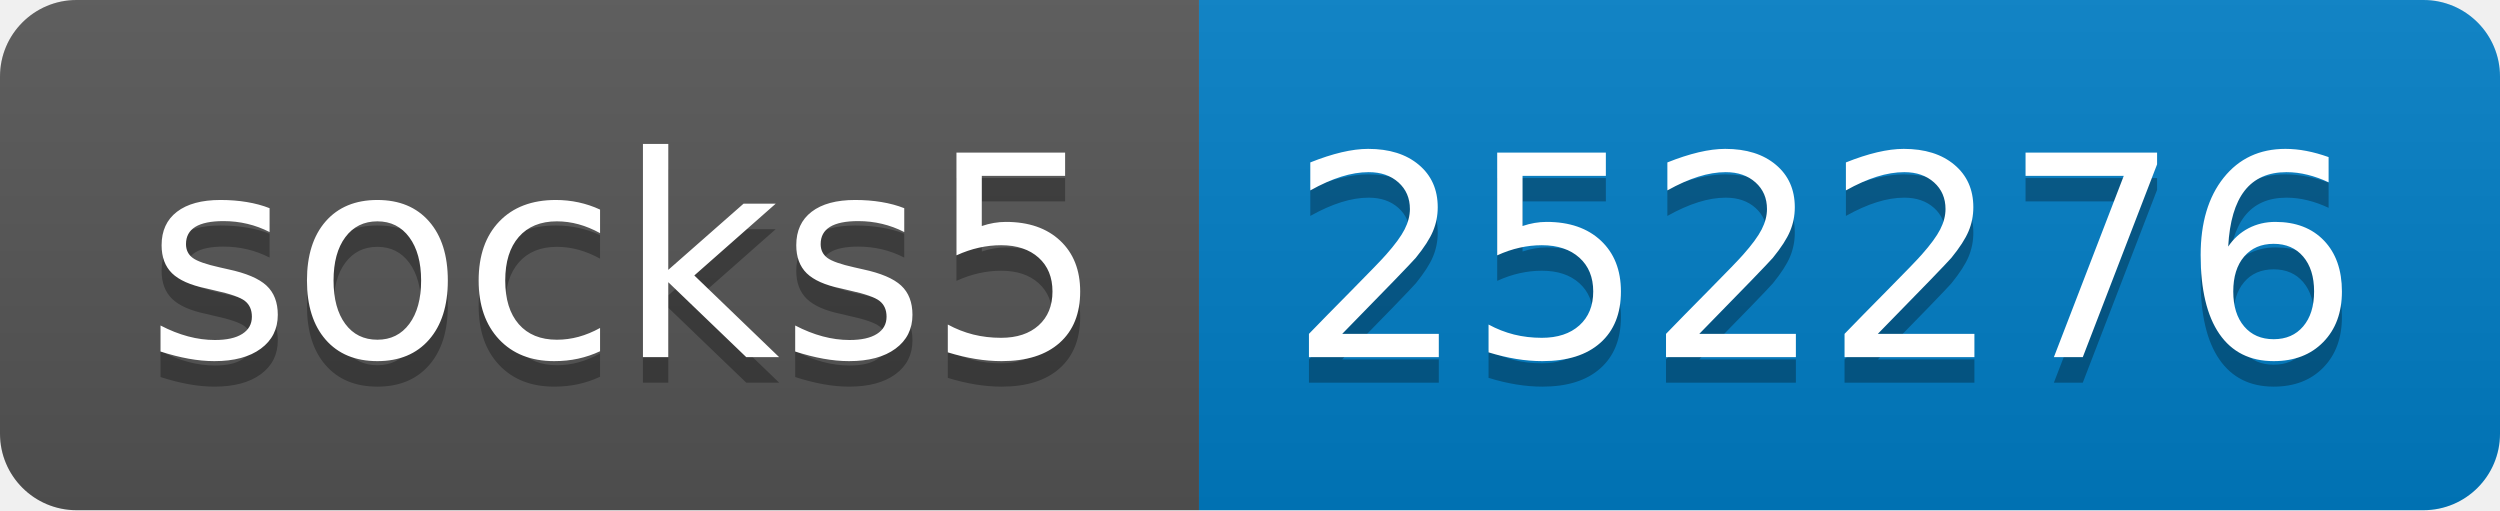
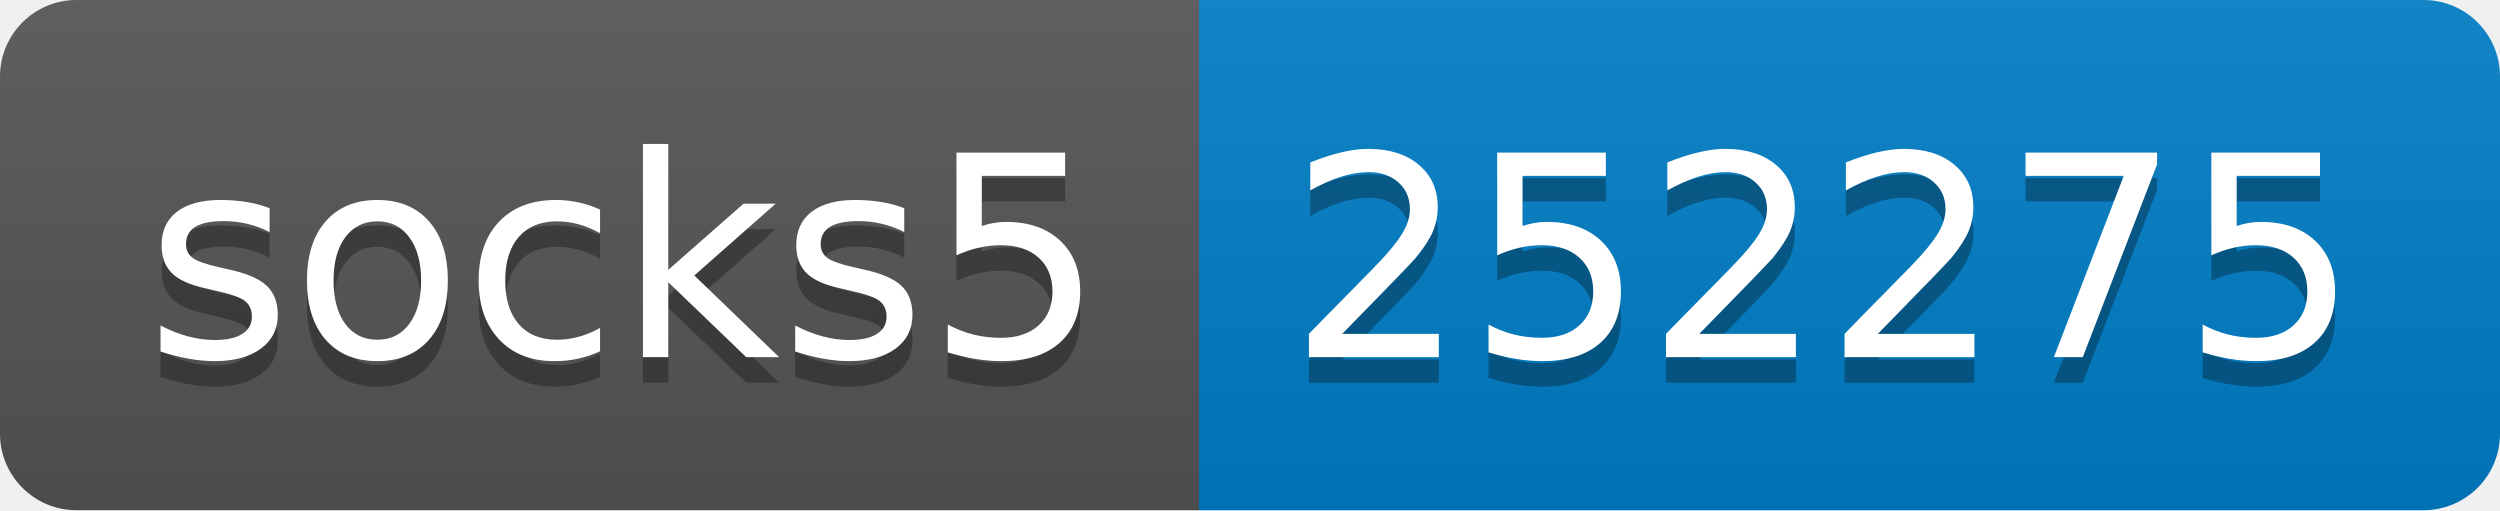
- <svg xmlns="http://www.w3.org/2000/svg" width="98" height="20" role="img" aria-label="socks5: 252276">
+ <svg xmlns="http://www.w3.org/2000/svg" width="98" height="20" role="img" aria-label="socks5: 252275">
  <linearGradient id="s" x2="0" y2="100%">
    <stop offset="0" stop-color="#bbb" stop-opacity=".1" />
    <stop offset="1" stop-opacity=".1" />
  </linearGradient>
  <clipPath id="r">
    <rect width="98" height="20" rx="3" fill="#fff" />
  </clipPath>
  <g clip-path="url(#r)">
    <rect width="47" height="20" fill="#555" />
    <rect x="47" width="51" height="20" fill="#007ec6" />
    <rect width="98" height="20" fill="url(#s)" />
  </g>
  <g fill="#fff" text-anchor="middle" font-family="Verdana,Geneva,DejaVu Sans,sans-serif" text-rendering="geometricPrecision" font-size="110">
    <text aria-hidden="true" x="245" y="150" fill="#010101" fill-opacity=".3" transform="scale(.1)" textLength="370">socks5</text>
    <text x="245" y="140" transform="scale(.1)" fill="#fff" textLength="370">socks5</text>
-     <text aria-hidden="true" x="715" y="150" fill="#010101" fill-opacity=".3" transform="scale(.1)" textLength="410">252276</text>
-     <text x="715" y="140" transform="scale(.1)" fill="#fff" textLength="410">252276</text>
+     <text aria-hidden="true" x="715" y="150" fill="#010101" fill-opacity=".3" transform="scale(.1)" textLength="410">252275</text>
+     <text x="715" y="140" transform="scale(.1)" fill="#fff" textLength="410">252275</text>
  </g>
</svg>
